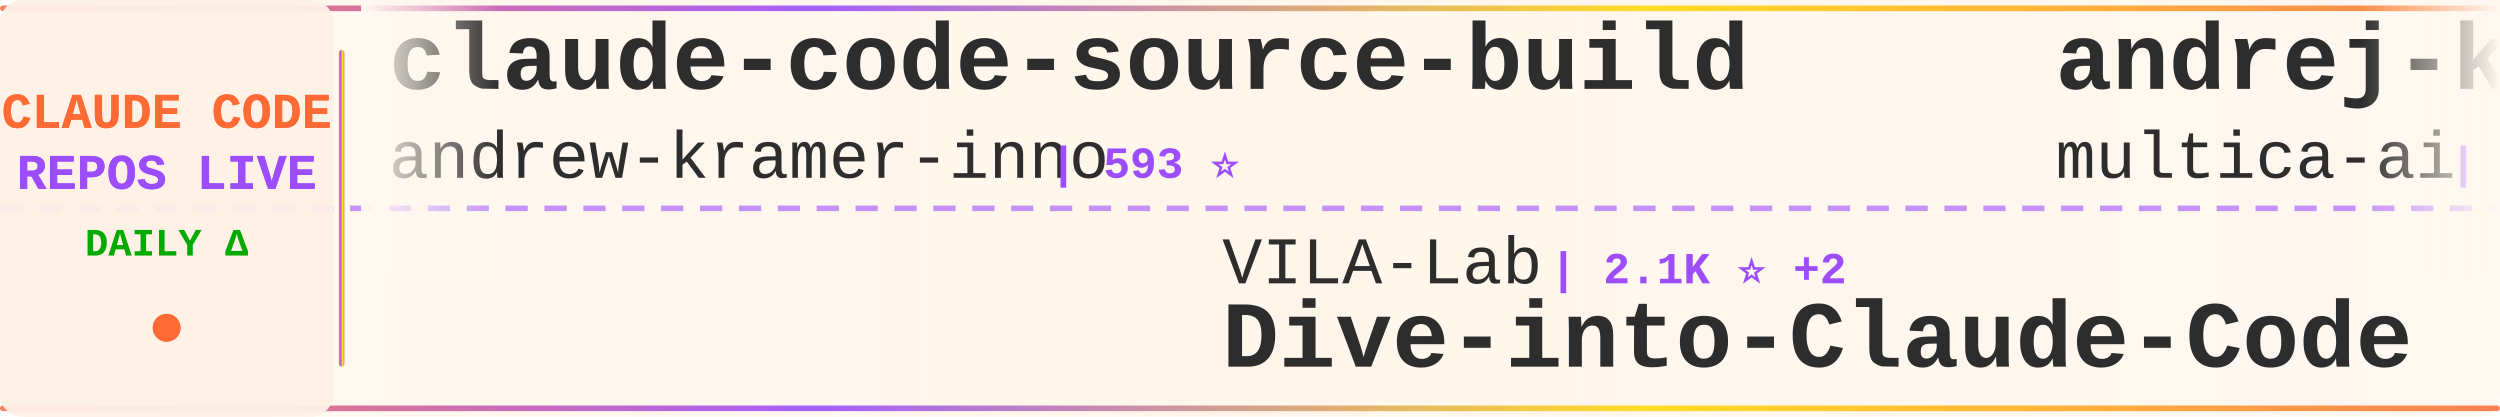
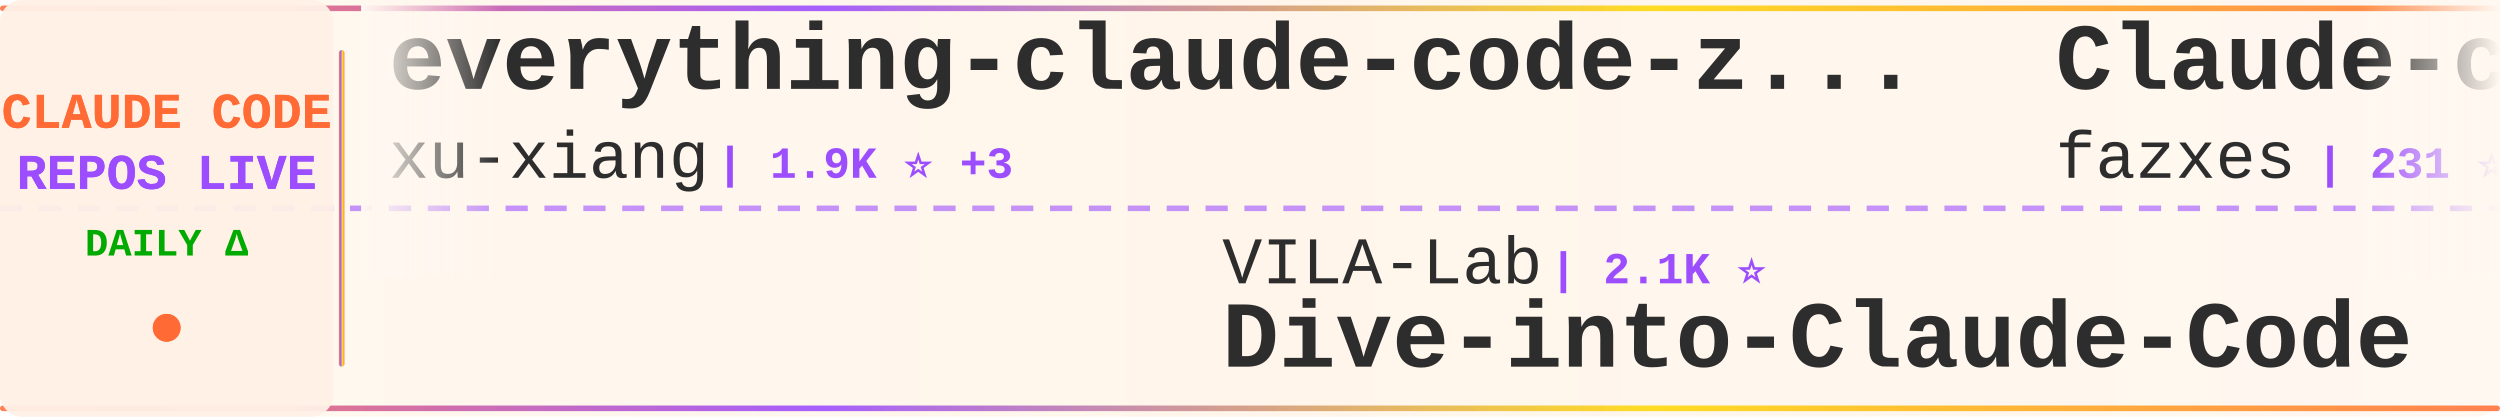
<svg xmlns="http://www.w3.org/2000/svg" width="900" height="150">
  <defs>
    <linearGradient id="tickerBg" x1="0%" y1="0%" x2="100%" y2="0%">
      <stop offset="0%" style="stop-color:#fff8f0;stop-opacity:0.98" />
      <stop offset="50%" style="stop-color:#fff5eb;stop-opacity:1" />
      <stop offset="100%" style="stop-color:#fff8f0;stop-opacity:0.98" />
    </linearGradient>
    <linearGradient id="borderGrad" x1="0%" y1="0%" x2="100%" y2="0%">
      <stop offset="0%" style="stop-color:#FF6B35;stop-opacity:0.85">
        <animate attributeName="stop-opacity" values="0.85;1;0.85" dur="2s" repeatCount="indefinite" />
      </stop>
      <stop offset="33%" style="stop-color:#9C4EFF;stop-opacity:0.9">
        <animate attributeName="stop-opacity" values="0.9;1;0.9" dur="2.2s" repeatCount="indefinite" />
      </stop>
      <stop offset="66%" style="stop-color:#FFD700;stop-opacity:0.85">
        <animate attributeName="stop-opacity" values="0.85;1;0.85" dur="1.8s" repeatCount="indefinite" />
      </stop>
      <stop offset="100%" style="stop-color:#FF6B35;stop-opacity:0.85">
        <animate attributeName="stop-opacity" values="0.85;1;0.85" dur="2s" repeatCount="indefinite" />
      </stop>
    </linearGradient>
    <filter id="textGlow">
      <feGaussianBlur stdDeviation="0.15" result="coloredBlur" />
      <feMerge>
        <feMergeNode in="coloredBlur" />
        <feMergeNode in="SourceGraphic" />
      </feMerge>
    </filter>
    <filter id="metricGlow">
      <feGaussianBlur stdDeviation="0.2" result="coloredBlur" />
      <feMerge>
        <feMergeNode in="coloredBlur" />
        <feMergeNode in="SourceGraphic" />
      </feMerge>
    </filter>
    <linearGradient id="leftFade" x1="0%" y1="0%" x2="100%" y2="0%">
      <stop offset="0%" style="stop-color:#fff8f0;stop-opacity:1" />
      <stop offset="100%" style="stop-color:#fff8f0;stop-opacity:0" />
    </linearGradient>
    <linearGradient id="rightFade" x1="0%" y1="0%" x2="100%" y2="0%">
      <stop offset="0%" style="stop-color:#fff8f0;stop-opacity:0" />
      <stop offset="100%" style="stop-color:#fff8f0;stop-opacity:1" />
    </linearGradient>
  </defs>
  <rect width="900" height="150" fill="url(#tickerBg)" rx="8" />
  <rect x="0" y="2" width="900" height="2" fill="url(#borderGrad)" rx="1" />
  <rect x="0" y="146" width="900" height="2" fill="url(#borderGrad)" rx="1" />
  <line x1="0" y1="75" x2="900" y2="75" stroke="#9C4EFF" stroke-width="2" stroke-dasharray="8 6" opacity="0.6" />
  <rect x="0" y="0" width="120" height="150" fill="#fff0e6" opacity="0.95" rx="8" />
  <text x="60" y="46" font-family="'Courier New', monospace" font-size="18" font-weight="bold" fill="#FF6B35" text-anchor="middle" filter="url(#textGlow)">
    CLAUDE CODE
  </text>
  <text x="60" y="68" font-family="'Courier New', monospace" font-size="18" font-weight="bold" fill="#9C4EFF" text-anchor="middle" filter="url(#textGlow)">
    REPOS LIVE
  </text>
  <text x="60" y="92" font-family="'Courier New', monospace" font-size="14" font-weight="bold" fill="#00aa00" text-anchor="middle">
    DAILY Δ
  </text>
  <circle cx="60" cy="118" r="5" fill="#FF6B35" filter="url(#metricGlow)">
    <animate attributeName="r" values="4;6;4" dur="1.5s" repeatCount="indefinite" />
    <animate attributeName="opacity" values="0.6;1;0.6" dur="1.5s" repeatCount="indefinite" />
  </circle>
  <rect x="122" y="18" width="2" height="114" fill="url(#borderGrad)" rx="1" />
  <clipPath id="tickerClip">
    <rect x="130" y="0" width="770" height="150" />
  </clipPath>
  <g clip-path="url(#tickerClip)">
    <g id="tickerItems">
      <animateTransform attributeName="transform" attributeType="XML" type="translate" from="0 0" to="-3000 0" dur="54s" repeatCount="indefinite" />
      <g transform="translate(0, 0)">
-         <text x="140" y="32" font-family="'Courier New', monospace" font-size="34" font-weight="bold" fill="#2d2d2d">claude-code-source-build</text>
-         <text x="140" y="64" font-family="'Courier New', monospace" font-size="24" font-weight="normal" fill="#2d2d2d" opacity="1.0">andrew-kramer-inno</text>
-         <text x="378" y="64" font-family="'Courier New', monospace" font-size="16" font-weight="bold" fill="#9C4EFF"> | 593 ⭐</text>
+         <text x="140" y="32" font-family="'Courier New', monospace" font-size="34" font-weight="bold" fill="#2d2d2d">everything-claude-code-z...</text>
+         <text x="140" y="64" font-family="'Courier New', monospace" font-size="24" font-weight="normal" fill="#2d2d2d" opacity="1.0">xu-xiang</text>
+         <text x="258" y="64" font-family="'Courier New', monospace" font-size="16" font-weight="bold" fill="#9C4EFF"> | 1.9K ⭐ +3</text>
      </g>
      <g transform="translate(300, 0)">
        <text x="140" y="102" font-family="'Courier New', monospace" font-size="24" font-weight="normal" fill="#2d2d2d" opacity="1.0">VILA-Lab</text>
-         <text x="258" y="102" font-family="'Courier New', monospace" font-size="16" font-weight="bold" fill="#9C4EFF"> | 2.1K ⭐ +2</text>
+         <text x="258" y="102" font-family="'Courier New', monospace" font-size="16" font-weight="bold" fill="#9C4EFF"> | 2.1K ⭐</text>
        <text x="140" y="132" font-family="'Courier New', monospace" font-size="34" font-weight="bold" fill="#2d2d2d">Dive-into-Claude-Code</text>
      </g>
      <g transform="translate(600, 0)">
-         <text x="140" y="32" font-family="'Courier New', monospace" font-size="34" font-weight="bold" fill="#2d2d2d">andrej-karpathy-skills</text>
-         <text x="140" y="64" font-family="'Courier New', monospace" font-size="24" font-weight="normal" fill="#2d2d2d" opacity="1.0">multica-ai</text>
-         <text x="282" y="64" font-family="'Courier New', monospace" font-size="16" font-weight="bold" fill="#9C4EFF"> | 203.1K ⭐ +29</text>
+         <text x="140" y="32" font-family="'Courier New', monospace" font-size="34" font-weight="bold" fill="#2d2d2d">Claude-code</text>
+         <text x="140" y="64" font-family="'Courier New', monospace" font-size="24" font-weight="normal" fill="#2d2d2d" opacity="1.0">fazxes</text>
+         <text x="234" y="64" font-family="'Courier New', monospace" font-size="16" font-weight="bold" fill="#9C4EFF"> | 231 ⭐</text>
      </g>
      <g transform="translate(900, 0)">
-         <text x="140" y="102" font-family="'Courier New', monospace" font-size="24" font-weight="normal" fill="#2d2d2d" opacity="1.0">shanraisshan</text>
-         <text x="306" y="102" font-family="'Courier New', monospace" font-size="16" font-weight="bold" fill="#9C4EFF"> | 64.6K ⭐ +5</text>
-         <text x="140" y="132" font-family="'Courier New', monospace" font-size="34" font-weight="bold" fill="#2d2d2d">claude-code-best-practic...</text>
+         <text x="140" y="102" font-family="'Courier New', monospace" font-size="24" font-weight="normal" fill="#2d2d2d" opacity="1.0">centminmod</text>
+         <text x="282" y="102" font-family="'Courier New', monospace" font-size="16" font-weight="bold" fill="#9C4EFF"> | 2.6K ⭐ +1</text>
+         <text x="140" y="132" font-family="'Courier New', monospace" font-size="34" font-weight="bold" fill="#2d2d2d">my-claude-code-setup</text>
      </g>
      <g transform="translate(1200, 0)">
-         <text x="140" y="32" font-family="'Courier New', monospace" font-size="34" font-weight="bold" fill="#2d2d2d">claude-code-source-code-...</text>
-         <text x="140" y="64" font-family="'Courier New', monospace" font-size="24" font-weight="normal" fill="#2d2d2d" opacity="1.0">ghuntley</text>
-         <text x="258" y="64" font-family="'Courier New', monospace" font-size="16" font-weight="bold" fill="#9C4EFF"> | 990 ⭐ +1</text>
+         <text x="140" y="32" font-family="'Courier New', monospace" font-size="34" font-weight="bold" fill="#2d2d2d">Claude-Code</text>
+         <text x="140" y="64" font-family="'Courier New', monospace" font-size="24" font-weight="normal" fill="#2d2d2d" opacity="1.0">KPR111</text>
+         <text x="234" y="64" font-family="'Courier New', monospace" font-size="16" font-weight="bold" fill="#9C4EFF"> | 18 ⭐</text>
      </g>
      <g transform="translate(1500, 0)">
-         <text x="140" y="102" font-family="'Courier New', monospace" font-size="24" font-weight="normal" fill="#2d2d2d" opacity="1.0">https-deeplearning-ai</text>
-         <text x="414" y="102" font-family="'Courier New', monospace" font-size="16" font-weight="bold" fill="#9C4EFF"> | 540 ⭐</text>
-         <text x="140" y="132" font-family="'Courier New', monospace" font-size="34" font-weight="bold" fill="#2d2d2d">sc-claude-code-files</text>
+         <text x="140" y="102" font-family="'Courier New', monospace" font-size="24" font-weight="normal" fill="#2d2d2d" opacity="1.0">anthropics</text>
+         <text x="282" y="102" font-family="'Courier New', monospace" font-size="16" font-weight="bold" fill="#9C4EFF"> | 8.6K ⭐ +1</text>
+         <text x="140" y="132" font-family="'Courier New', monospace" font-size="34" font-weight="bold" fill="#2d2d2d">claude-code-action</text>
      </g>
      <g transform="translate(1800, 0)">
-         <text x="140" y="32" font-family="'Courier New', monospace" font-size="34" font-weight="bold" fill="#2d2d2d">claude-code-video-toolki...</text>
-         <text x="140" y="64" font-family="'Courier New', monospace" font-size="24" font-weight="normal" fill="#2d2d2d" opacity="1.0">digitalsamba</text>
-         <text x="306" y="64" font-family="'Courier New', monospace" font-size="16" font-weight="bold" fill="#9C4EFF"> | 1.9K ⭐</text>
+         <text x="140" y="32" font-family="'Courier New', monospace" font-size="34" font-weight="bold" fill="#2d2d2d">Claude-Code-Source-Study</text>
+         <text x="140" y="64" font-family="'Courier New', monospace" font-size="24" font-weight="normal" fill="#2d2d2d" opacity="1.0">luyao618</text>
+         <text x="258" y="64" font-family="'Courier New', monospace" font-size="16" font-weight="bold" fill="#9C4EFF"> | 1.7K ⭐</text>
      </g>
      <g transform="translate(2100, 0)">
-         <text x="140" y="102" font-family="'Courier New', monospace" font-size="24" font-weight="normal" fill="#2d2d2d" opacity="1.0">Donchitos</text>
-         <text x="270" y="102" font-family="'Courier New', monospace" font-size="16" font-weight="bold" fill="#9C4EFF"> | 23.9K ⭐ +5</text>
-         <text x="140" y="132" font-family="'Courier New', monospace" font-size="34" font-weight="bold" fill="#2d2d2d">Claude-Code-Game-Studios</text>
+         <text x="140" y="102" font-family="'Courier New', monospace" font-size="24" font-weight="normal" fill="#2d2d2d" opacity="1.0">anthropics</text>
+         <text x="282" y="102" font-family="'Courier New', monospace" font-size="16" font-weight="bold" fill="#9C4EFF"> | 169.8K ⭐ +23</text>
+         <text x="140" y="132" font-family="'Courier New', monospace" font-size="34" font-weight="bold" fill="#2d2d2d">skills</text>
      </g>
      <g transform="translate(2400, 0)">
-         <text x="140" y="32" font-family="'Courier New', monospace" font-size="34" font-weight="bold" fill="#2d2d2d">claude-code-guide</text>
-         <text x="140" y="64" font-family="'Courier New', monospace" font-size="24" font-weight="normal" fill="#2d2d2d" opacity="1.0">zebbern</text>
-         <text x="246" y="64" font-family="'Courier New', monospace" font-size="16" font-weight="bold" fill="#9C4EFF"> | 4.6K ⭐ +1</text>
+         <text x="140" y="32" font-family="'Courier New', monospace" font-size="34" font-weight="bold" fill="#2d2d2d">claude-code-system-promp...</text>
+         <text x="140" y="64" font-family="'Courier New', monospace" font-size="24" font-weight="normal" fill="#2d2d2d" opacity="1.0">Piebald-AI</text>
+         <text x="282" y="64" font-family="'Courier New', monospace" font-size="16" font-weight="bold" fill="#9C4EFF"> | 12.3K ⭐ +3</text>
      </g>
      <g transform="translate(2700, 0)">
-         <text x="140" y="102" font-family="'Courier New', monospace" font-size="24" font-weight="normal" fill="#2d2d2d" opacity="1.0">JrCx7scC</text>
-         <text x="258" y="102" font-family="'Courier New', monospace" font-size="16" font-weight="bold" fill="#9C4EFF"> | 373 ⭐</text>
-         <text x="140" y="132" font-family="'Courier New', monospace" font-size="34" font-weight="bold" fill="#2d2d2d">claude-code-source</text>
+         <text x="140" y="102" font-family="'Courier New', monospace" font-size="24" font-weight="normal" fill="#2d2d2d" opacity="1.0">rohitg00</text>
+         <text x="258" y="102" font-family="'Courier New', monospace" font-size="16" font-weight="bold" fill="#9C4EFF"> | 2.5K ⭐</text>
+         <text x="140" y="132" font-family="'Courier New', monospace" font-size="34" font-weight="bold" fill="#2d2d2d">awesome-claude-code-tool...</text>
      </g>
      <g transform="translate(3000, 0)">
-         <text x="140" y="32" font-family="'Courier New', monospace" font-size="34" font-weight="bold" fill="#2d2d2d">claude-code-source-build</text>
-         <text x="140" y="64" font-family="'Courier New', monospace" font-size="24" font-weight="normal" fill="#2d2d2d" opacity="1.0">andrew-kramer-inno</text>
-         <text x="378" y="64" font-family="'Courier New', monospace" font-size="16" font-weight="bold" fill="#9C4EFF"> | 593 ⭐</text>
+         <text x="140" y="32" font-family="'Courier New', monospace" font-size="34" font-weight="bold" fill="#2d2d2d">everything-claude-code-z...</text>
+         <text x="140" y="64" font-family="'Courier New', monospace" font-size="24" font-weight="normal" fill="#2d2d2d" opacity="1.0">xu-xiang</text>
+         <text x="258" y="64" font-family="'Courier New', monospace" font-size="16" font-weight="bold" fill="#9C4EFF"> | 1.9K ⭐ +3</text>
      </g>
      <g transform="translate(3300, 0)">
        <text x="140" y="102" font-family="'Courier New', monospace" font-size="24" font-weight="normal" fill="#2d2d2d" opacity="1.0">VILA-Lab</text>
-         <text x="258" y="102" font-family="'Courier New', monospace" font-size="16" font-weight="bold" fill="#9C4EFF"> | 2.1K ⭐ +2</text>
+         <text x="258" y="102" font-family="'Courier New', monospace" font-size="16" font-weight="bold" fill="#9C4EFF"> | 2.1K ⭐</text>
        <text x="140" y="132" font-family="'Courier New', monospace" font-size="34" font-weight="bold" fill="#2d2d2d">Dive-into-Claude-Code</text>
      </g>
      <g transform="translate(3600, 0)">
-         <text x="140" y="32" font-family="'Courier New', monospace" font-size="34" font-weight="bold" fill="#2d2d2d">andrej-karpathy-skills</text>
-         <text x="140" y="64" font-family="'Courier New', monospace" font-size="24" font-weight="normal" fill="#2d2d2d" opacity="1.0">multica-ai</text>
-         <text x="282" y="64" font-family="'Courier New', monospace" font-size="16" font-weight="bold" fill="#9C4EFF"> | 203.1K ⭐ +29</text>
+         <text x="140" y="32" font-family="'Courier New', monospace" font-size="34" font-weight="bold" fill="#2d2d2d">Claude-code</text>
+         <text x="140" y="64" font-family="'Courier New', monospace" font-size="24" font-weight="normal" fill="#2d2d2d" opacity="1.0">fazxes</text>
+         <text x="234" y="64" font-family="'Courier New', monospace" font-size="16" font-weight="bold" fill="#9C4EFF"> | 231 ⭐</text>
      </g>
      <g transform="translate(3900, 0)">
-         <text x="140" y="102" font-family="'Courier New', monospace" font-size="24" font-weight="normal" fill="#2d2d2d" opacity="1.0">shanraisshan</text>
-         <text x="306" y="102" font-family="'Courier New', monospace" font-size="16" font-weight="bold" fill="#9C4EFF"> | 64.6K ⭐ +5</text>
-         <text x="140" y="132" font-family="'Courier New', monospace" font-size="34" font-weight="bold" fill="#2d2d2d">claude-code-best-practic...</text>
+         <text x="140" y="102" font-family="'Courier New', monospace" font-size="24" font-weight="normal" fill="#2d2d2d" opacity="1.0">centminmod</text>
+         <text x="282" y="102" font-family="'Courier New', monospace" font-size="16" font-weight="bold" fill="#9C4EFF"> | 2.6K ⭐ +1</text>
+         <text x="140" y="132" font-family="'Courier New', monospace" font-size="34" font-weight="bold" fill="#2d2d2d">my-claude-code-setup</text>
      </g>
    </g>
  </g>
  <rect x="130" y="0" width="50" height="100" fill="url(#leftFade)" />
  <rect x="850" y="0" width="50" height="100" fill="url(#rightFade)" />
</svg>
